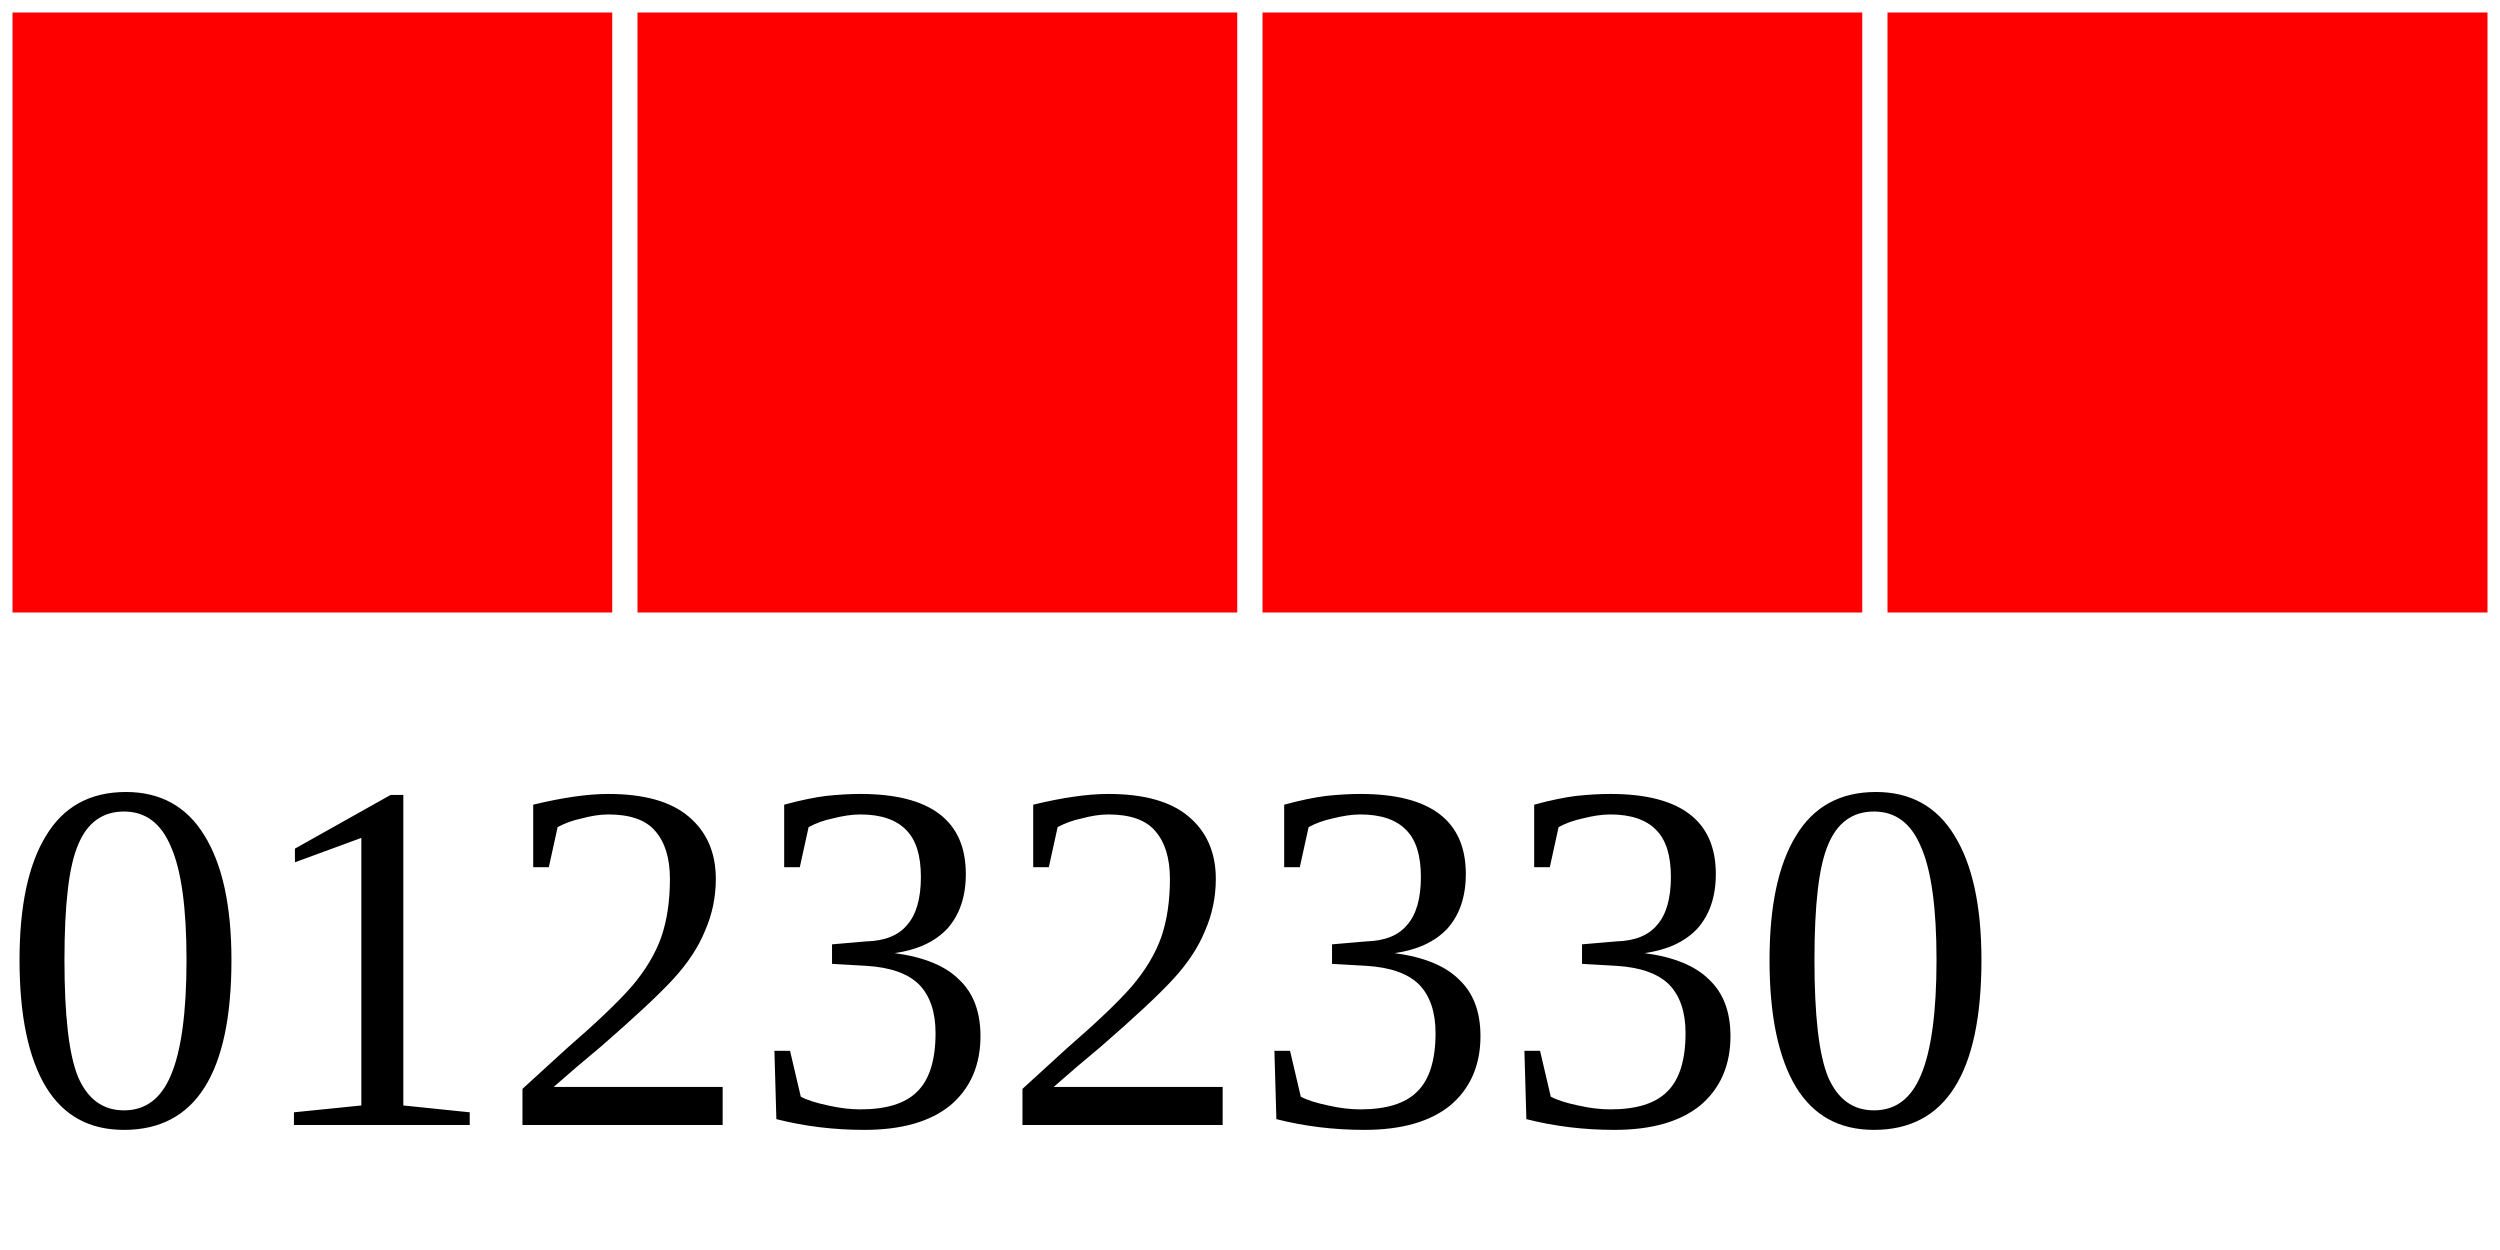
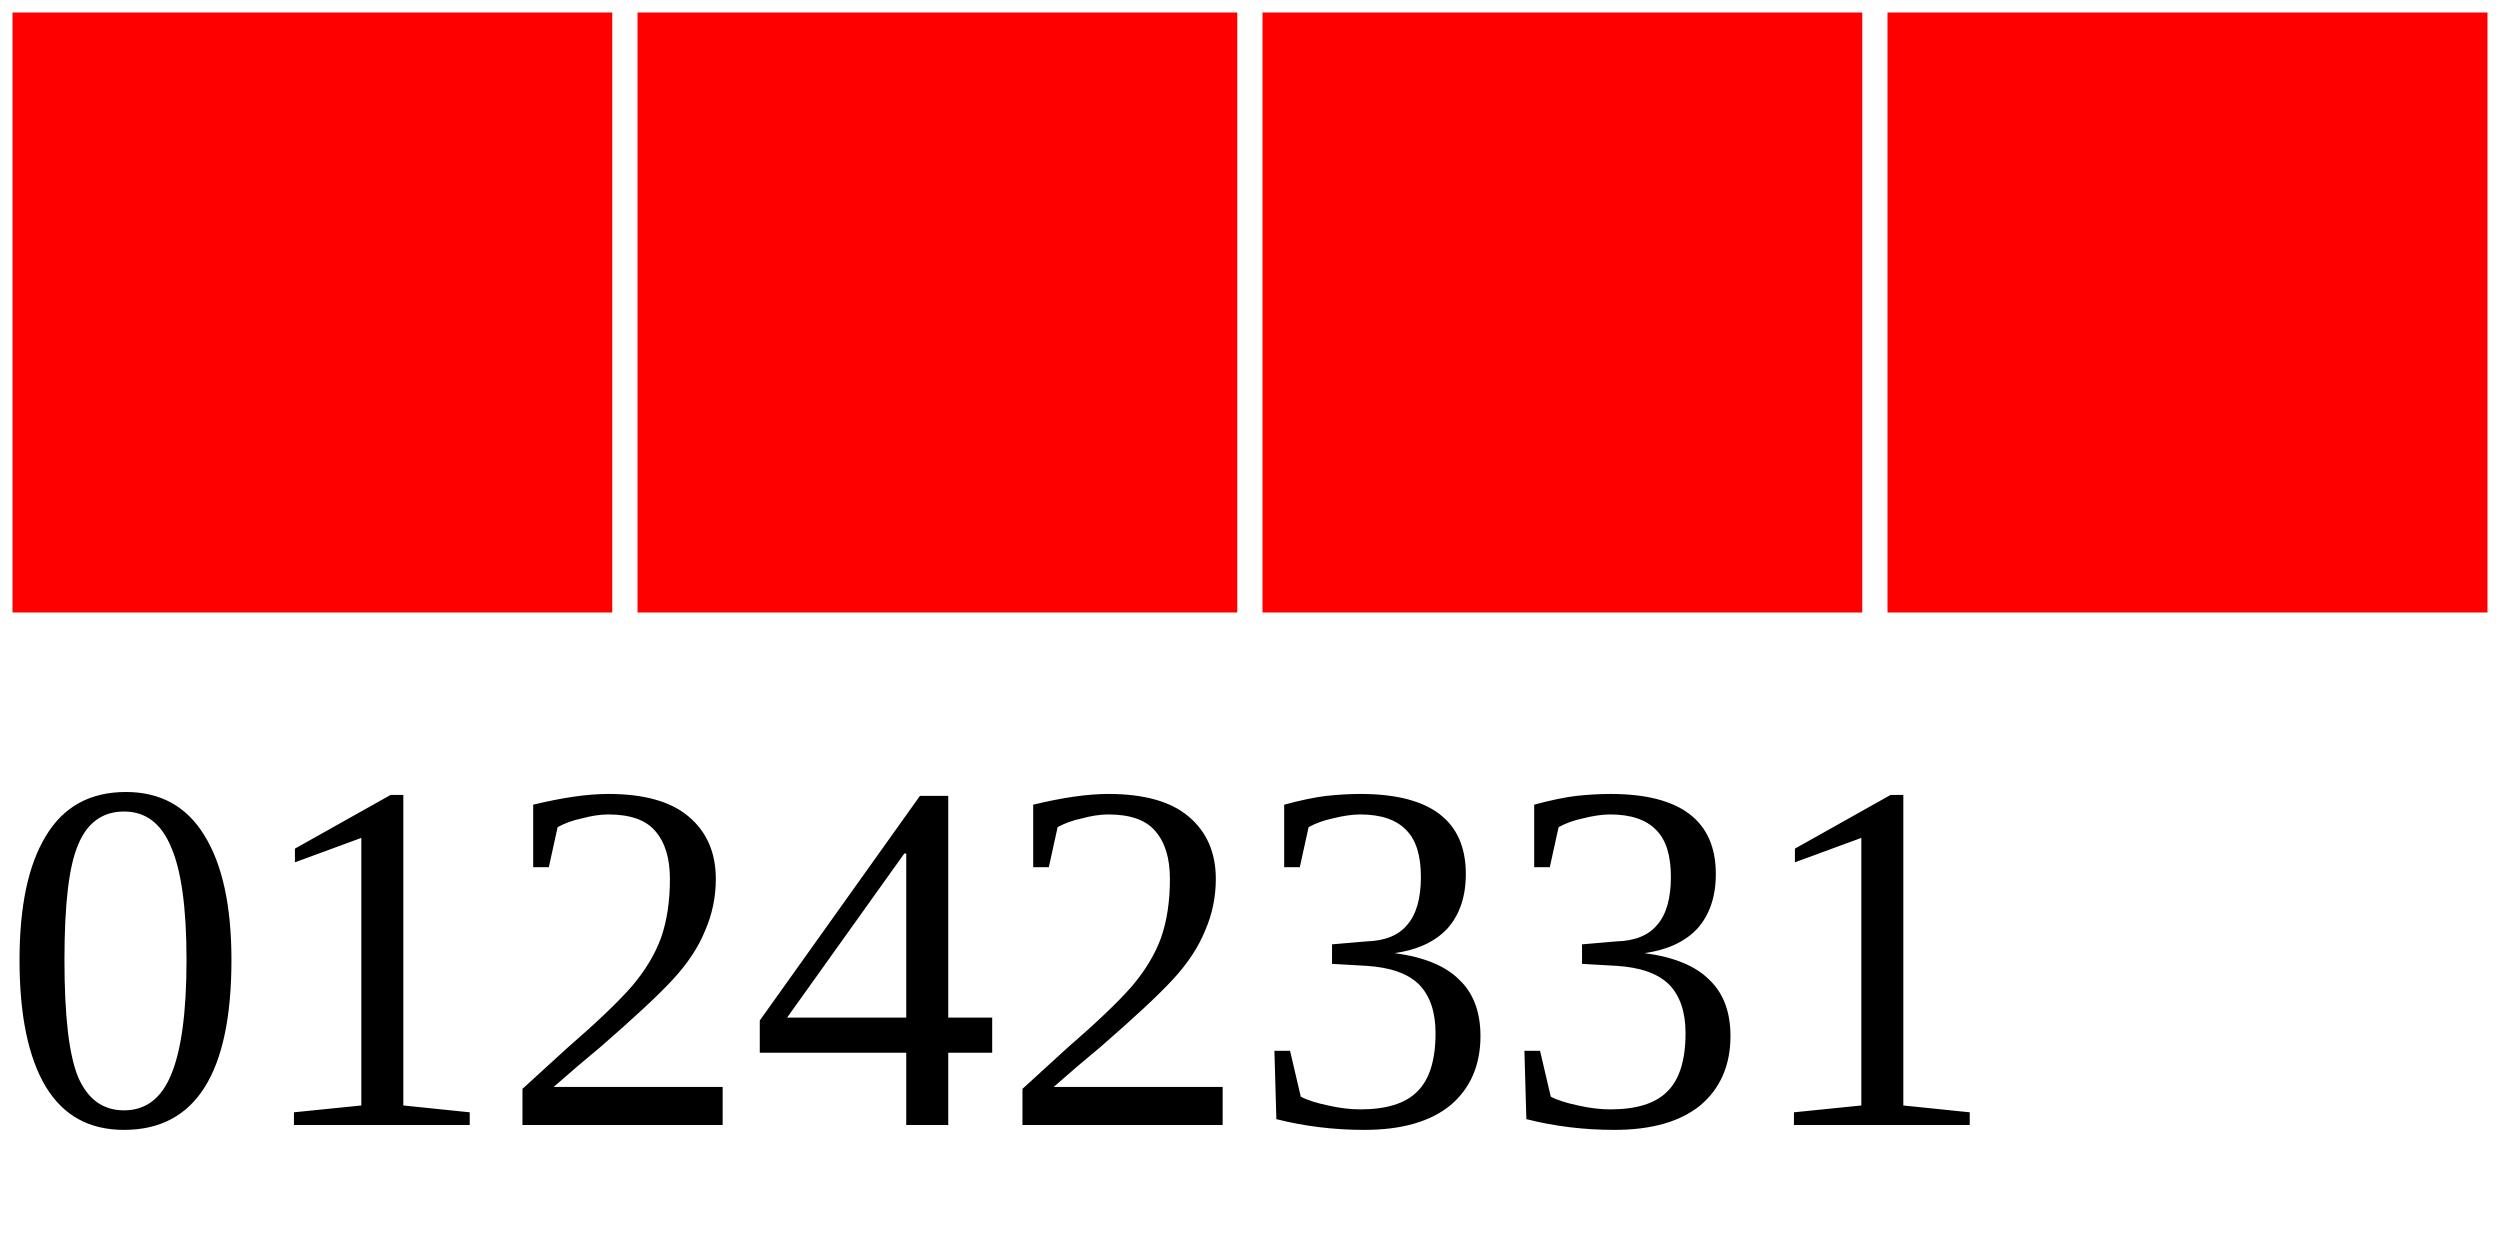
<svg xmlns="http://www.w3.org/2000/svg" width="40" height="20">
  <g>
    <rect width="10" height="10" style="fill:#FF0000;stroke-width:0.4;stroke:rgb(255,255,255)" x="0" />
    <rect width="10" height="10" style="fill:#FF0000;stroke-width:0.4;stroke:rgb(255,255,255)" x="10" />
    <rect width="10" height="10" style="fill:#FF0000;stroke-width:0.4;stroke:rgb(255,255,255)" x="20" />
    <rect width="10" height="10" style="fill:#FF0000;stroke-width:0.4;stroke:rgb(255,255,255)" x="30" />
-     <text x="0" y="18" fill="black" font-size="8">01232330</text>
+     <text x="0" y="18" fill="black" font-size="8">01242331</text>
  </g>
</svg>
